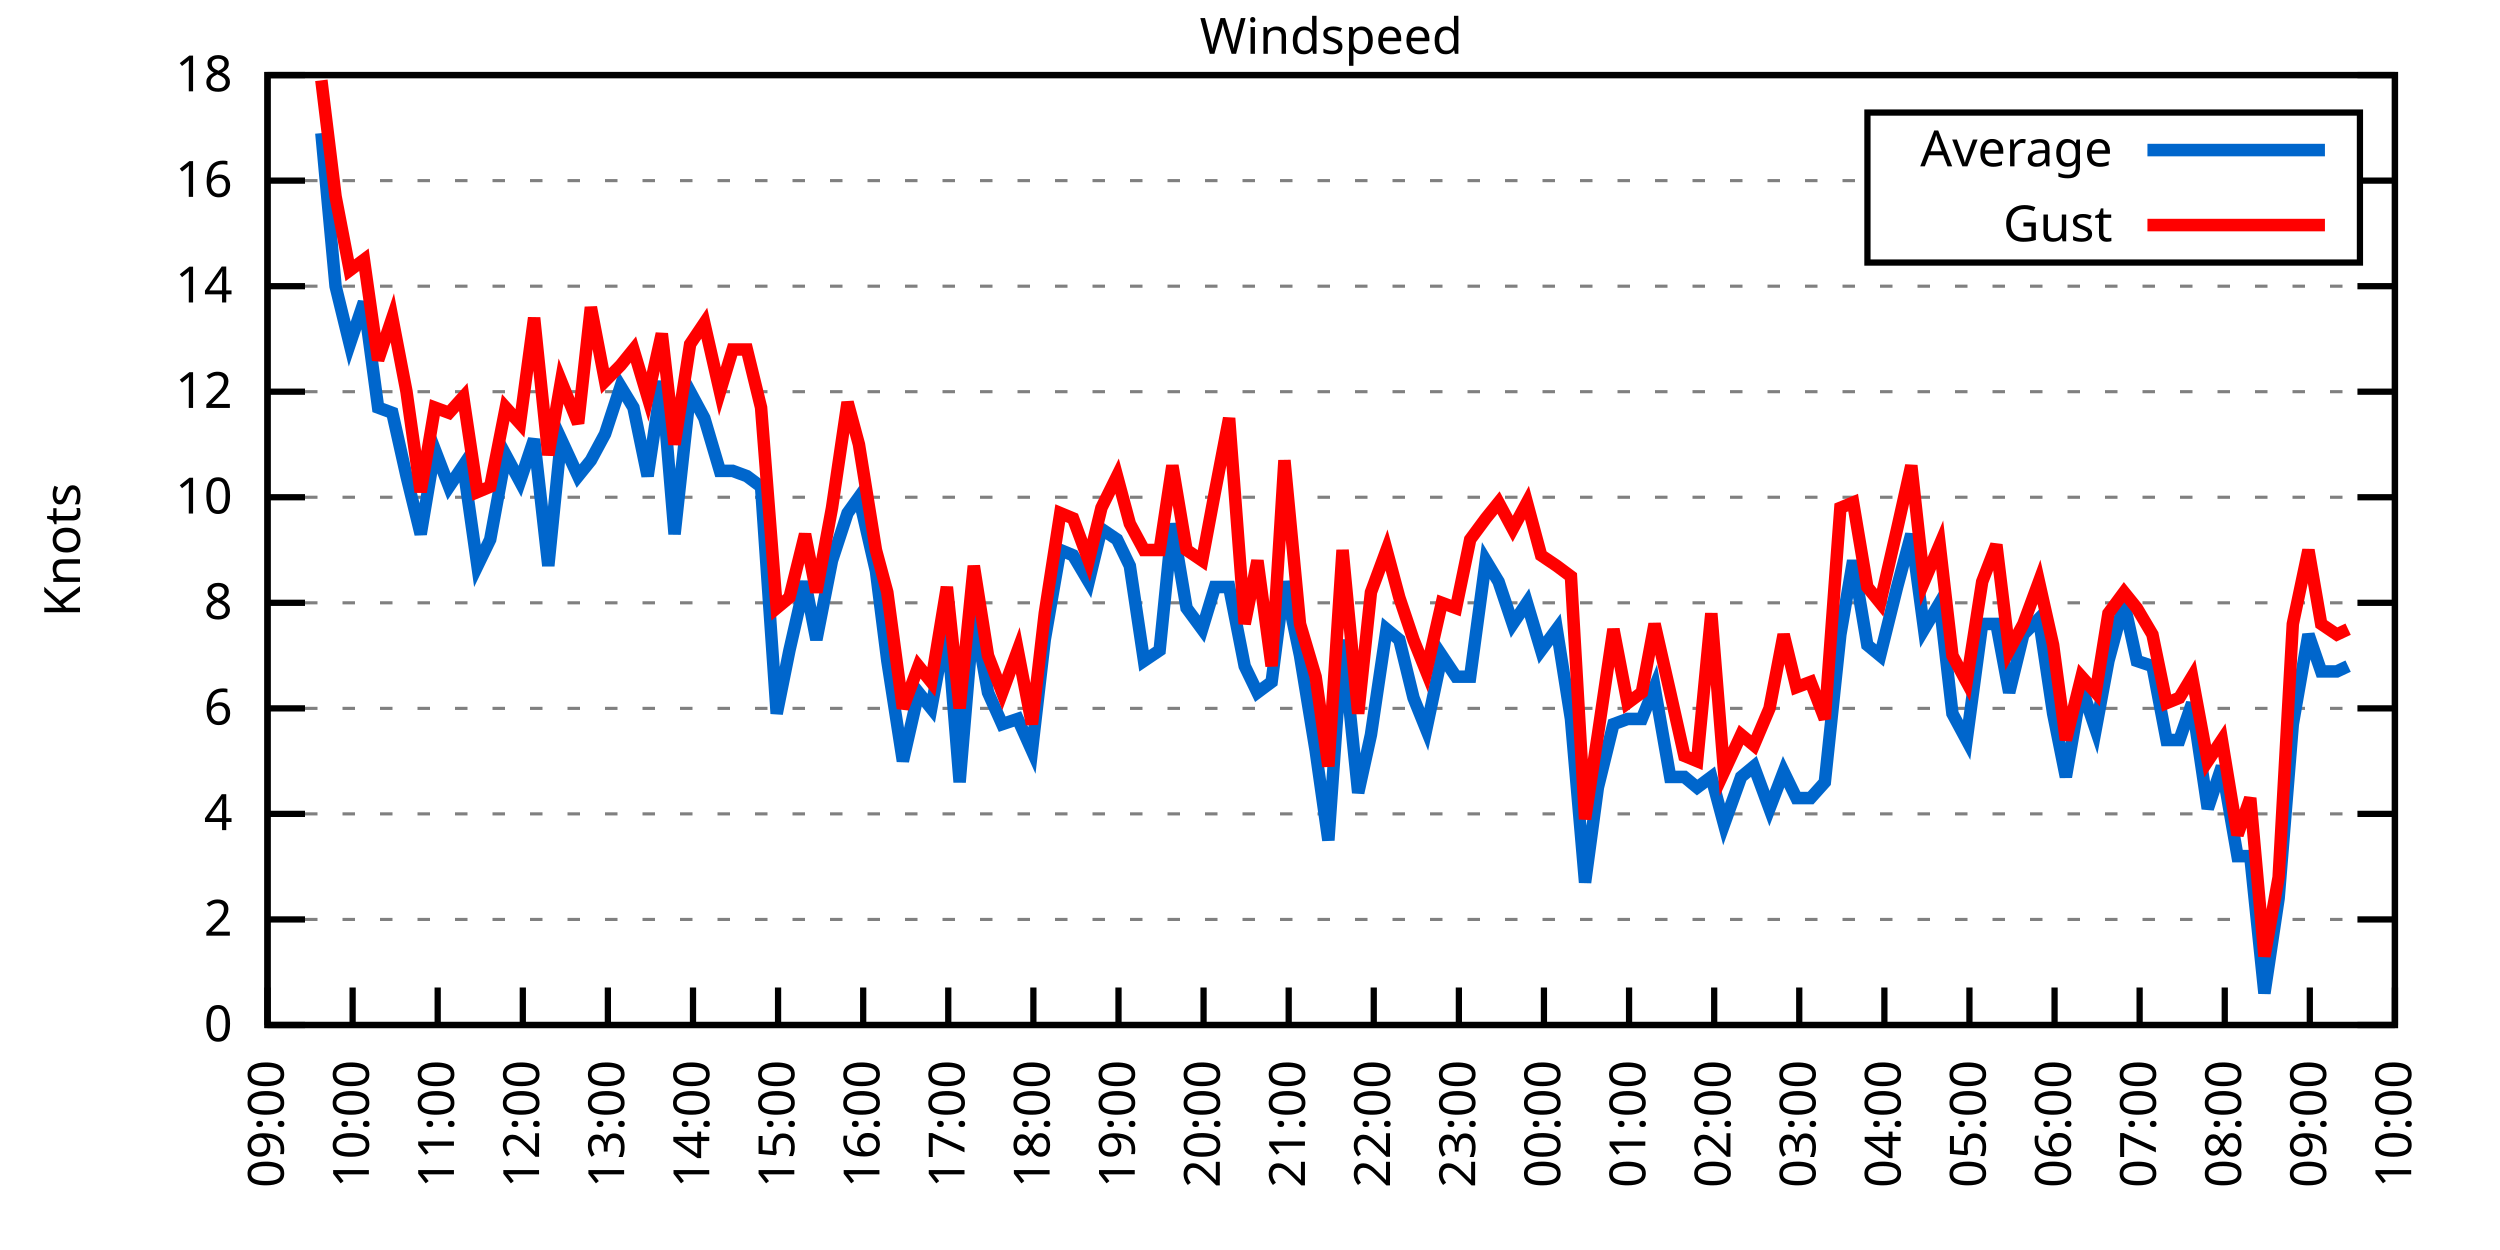
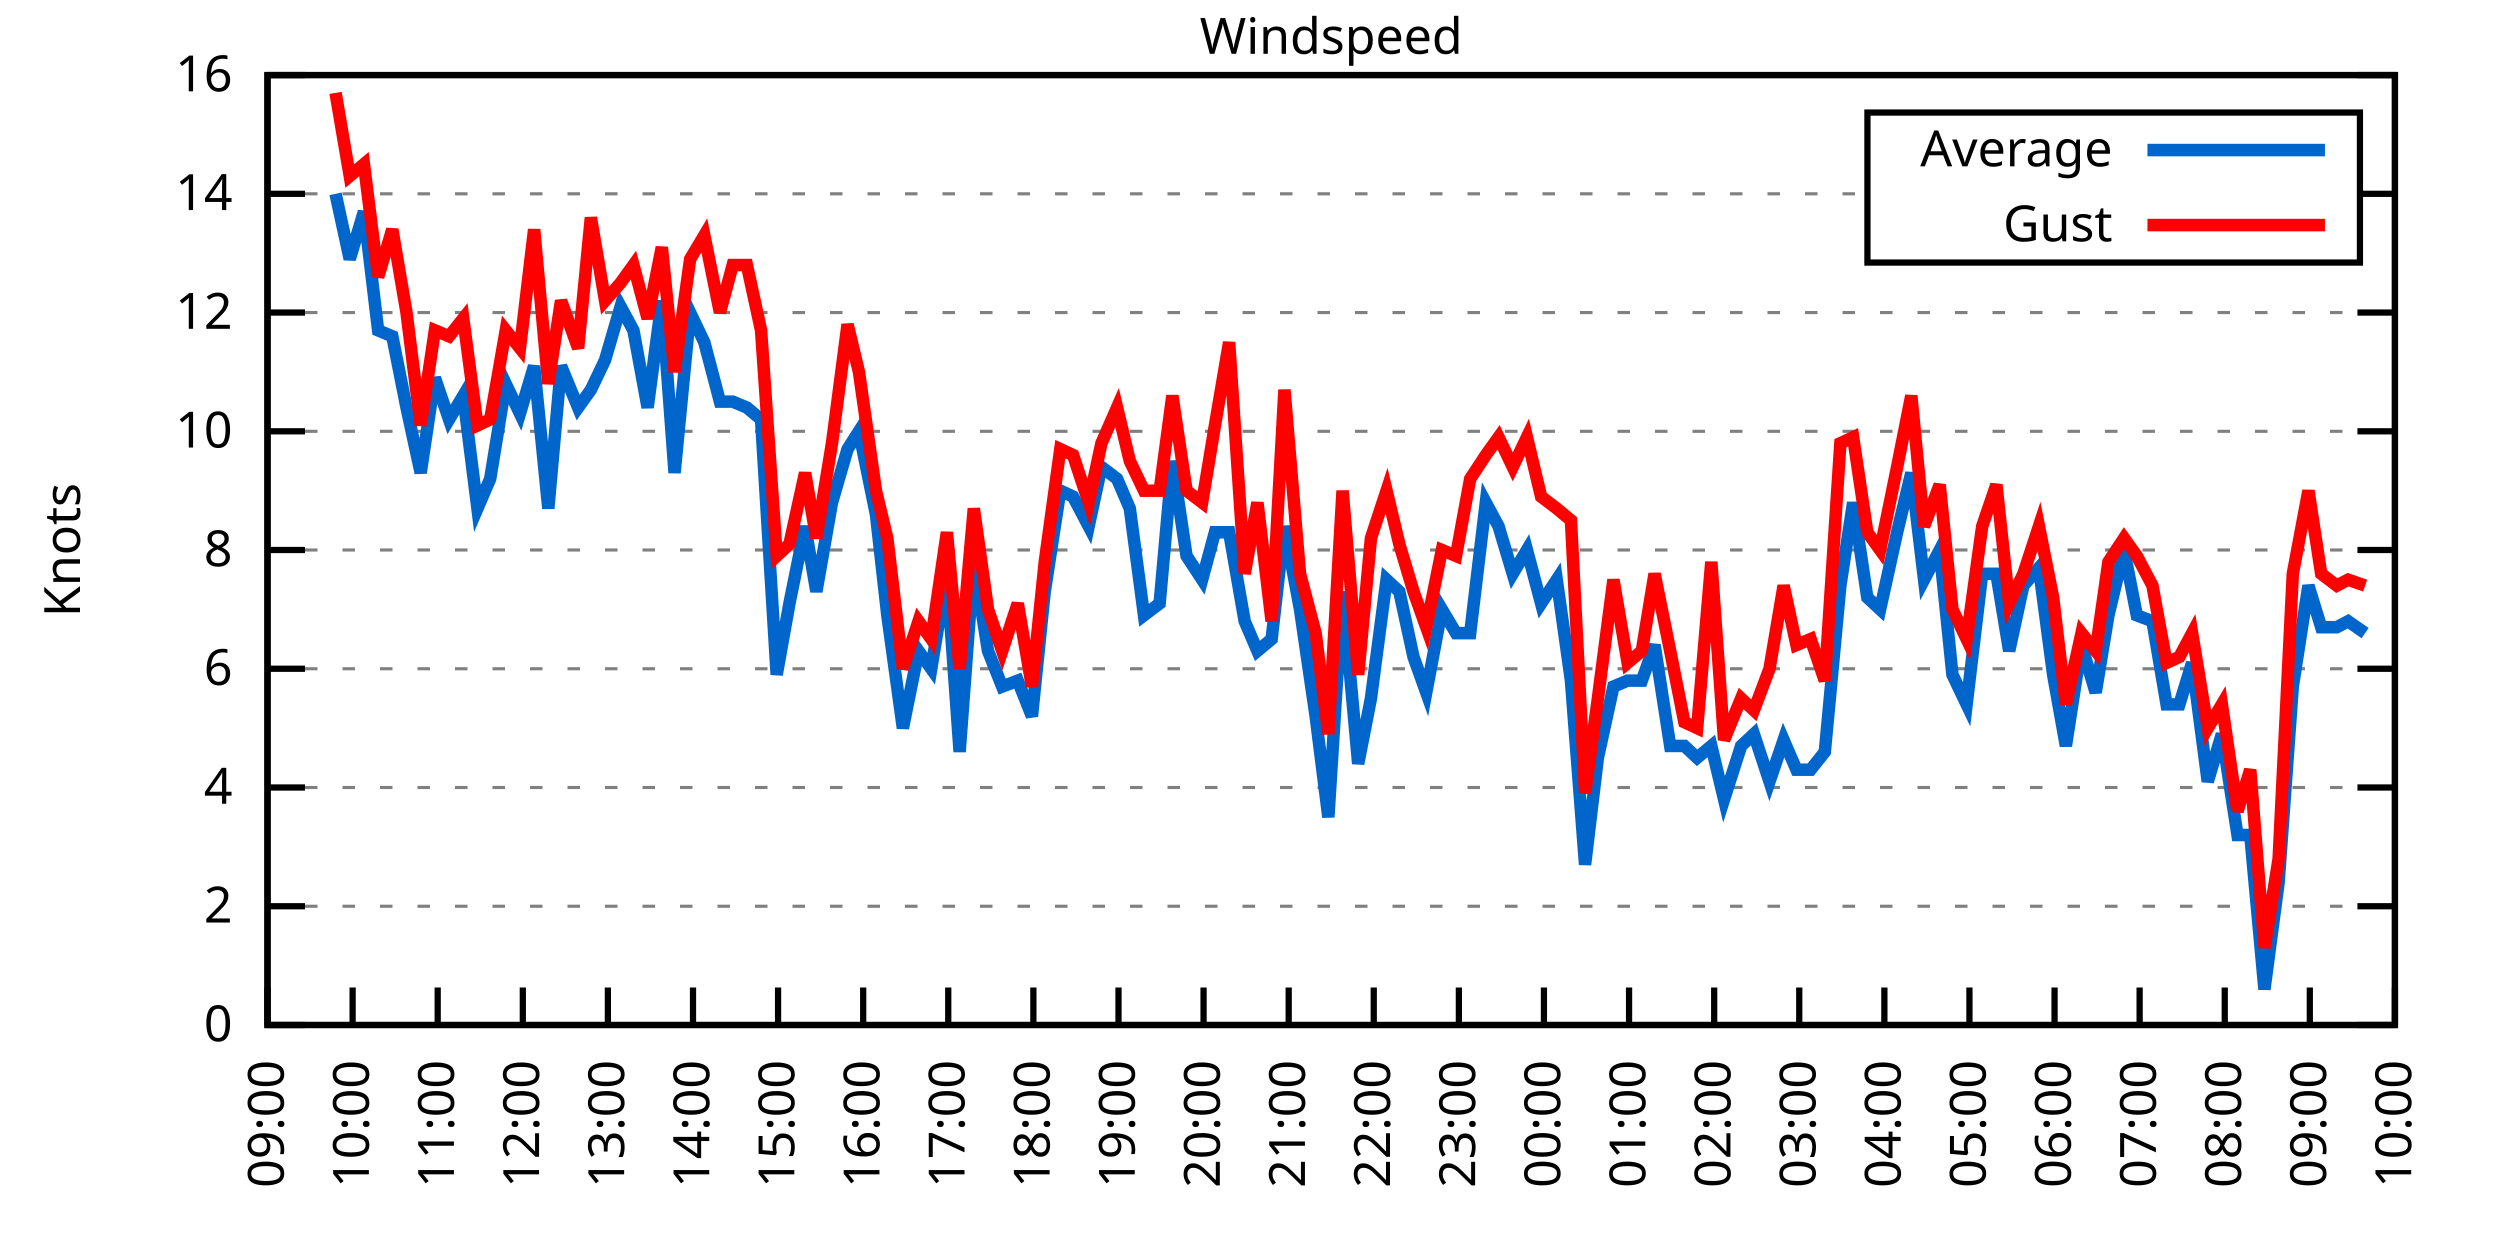
<svg xmlns="http://www.w3.org/2000/svg" xmlns:xlink="http://www.w3.org/1999/xlink" width="400" height="200" viewBox="0 0 400 200">
  <g id="gnuplot_canvas">
    <rect x="0" y="0" width="400" height="200" fill="none" />
    <defs>
      <circle id="gpDot" r="0.5" stroke-width="0.5" stroke="currentColor" />
      <path id="gpPt0" stroke-width="0.333" stroke="currentColor" d="M-1,0 h2 M0,-1 v2" />
      <path id="gpPt1" stroke-width="0.333" stroke="currentColor" d="M-1,-1 L1,1 M1,-1 L-1,1" />
      <path id="gpPt2" stroke-width="0.333" stroke="currentColor" d="M-1,0 L1,0 M0,-1 L0,1 M-1,-1 L1,1 M-1,1 L1,-1" />
      <rect id="gpPt3" stroke-width="0.333" stroke="currentColor" x="-1" y="-1" width="2" height="2" />
      <rect id="gpPt4" stroke-width="0.333" stroke="currentColor" fill="currentColor" x="-1" y="-1" width="2" height="2" />
      <circle id="gpPt5" stroke-width="0.333" stroke="currentColor" cx="0" cy="0" r="1" />
      <use xlink:href="#gpPt5" id="gpPt6" fill="currentColor" stroke="none" />
      <path id="gpPt7" stroke-width="0.333" stroke="currentColor" d="M0,-1.33 L-1.33,0.67 L1.33,0.67 z" />
      <use xlink:href="#gpPt7" id="gpPt8" fill="currentColor" stroke="none" />
      <use xlink:href="#gpPt7" id="gpPt9" stroke="currentColor" transform="rotate(180)" />
      <use xlink:href="#gpPt9" id="gpPt10" fill="currentColor" stroke="none" />
      <use xlink:href="#gpPt3" id="gpPt11" stroke="currentColor" transform="rotate(45)" />
      <use xlink:href="#gpPt11" id="gpPt12" fill="currentColor" stroke="none" />
      <path id="gpPt13" stroke-width="0.333" stroke="currentColor" d="M0,1.330 L1.265,0.411 L0.782,-1.067 L-0.782,-1.076 L-1.265,0.411 z" />
      <use xlink:href="#gpPt13" id="gpPt14" fill="currentColor" stroke="none" />
      <filter id="textbox" filterUnits="objectBoundingBox" x="0" y="0" height="1" width="1">
        <feFlood flood-color="white" flood-opacity="1" result="bgnd" />
        <feComposite in="SourceGraphic" in2="bgnd" operator="atop" />
      </filter>
      <filter id="greybox" filterUnits="objectBoundingBox" x="0" y="0" height="1" width="1">
        <feFlood flood-color="lightgrey" flood-opacity="1" result="grey" />
        <feComposite in="SourceGraphic" in2="grey" operator="atop" />
      </filter>
    </defs>
    <g fill="none" color="white" stroke="currentColor" stroke-width="1.00" stroke-linecap="butt" stroke-linejoin="miter">
</g>
    <g fill="none" color="black" stroke="currentColor" stroke-width="1.00" stroke-linecap="butt" stroke-linejoin="miter">
      <g stroke="none" shape-rendering="crispEdges">
        <polygon fill="rgb(255, 255, 255)" points="42.80,164.00 383.18,164.00 383.18,12.02 42.80,12.02 " />
      </g>
    </g>
    <g fill="none" color="black" stroke="currentColor" stroke-width="1.00" stroke-linecap="butt" stroke-linejoin="miter">
</g>
    <g fill="none" color="black" stroke="black" stroke-width="0.50" stroke-linecap="butt" stroke-linejoin="miter">
</g>
    <g fill="none" color="gray" stroke="currentColor" stroke-width="0.50" stroke-linecap="butt" stroke-linejoin="miter">
      <path stroke="gray" stroke-dasharray="2,4" class="gridline" d="M42.80,164.00 L383.19,164.00  " />
    </g>
    <g fill="none" color="gray" stroke="gray" stroke-width="1.00" stroke-linecap="butt" stroke-linejoin="miter">
</g>
    <g fill="none" color="black" stroke="currentColor" stroke-width="1.00" stroke-linecap="butt" stroke-linejoin="miter">
      <path stroke="black" d="M42.80,164.00 L48.80,164.00 M383.19,164.00 L377.19,164.00  " />
      <g transform="translate(37.20,166.60)" stroke="none" fill="black" font-family="Sans" font-size="8.00" text-anchor="end">
        <text>
          <tspan font-family="Sans"> 0</tspan>
        </text>
      </g>
    </g>
    <g fill="none" color="black" stroke="currentColor" stroke-width="1.00" stroke-linecap="butt" stroke-linejoin="miter">
</g>
    <g fill="none" color="black" stroke="black" stroke-width="0.50" stroke-linecap="butt" stroke-linejoin="miter">
</g>
    <g fill="none" color="gray" stroke="currentColor" stroke-width="0.50" stroke-linecap="butt" stroke-linejoin="miter">
-       <path stroke="gray" stroke-dasharray="2,4" class="gridline" d="M42.80,147.11 L383.19,147.11  " />
-     </g>
-     <g fill="none" color="gray" stroke="gray" stroke-width="1.00" stroke-linecap="butt" stroke-linejoin="miter">
- </g>
-     <g fill="none" color="black" stroke="currentColor" stroke-width="1.00" stroke-linecap="butt" stroke-linejoin="miter">
-       <path stroke="black" d="M42.80,147.11 L48.80,147.11 M383.19,147.11 L377.19,147.11  " />
-       <g transform="translate(37.20,149.71)" stroke="none" fill="black" font-family="Sans" font-size="8.00" text-anchor="end">
+       <path stroke="gray" stroke-dasharray="2,4" class="gridline" d="M42.80,145.00 L383.19,145.00  " />
+     </g>
+     <g fill="none" color="gray" stroke="gray" stroke-width="1.00" stroke-linecap="butt" stroke-linejoin="miter">
+ </g>
+     <g fill="none" color="black" stroke="currentColor" stroke-width="1.00" stroke-linecap="butt" stroke-linejoin="miter">
+       <path stroke="black" d="M42.80,145.00 L48.80,145.00 M383.19,145.00 L377.19,145.00  " />
+       <g transform="translate(37.20,147.60)" stroke="none" fill="black" font-family="Sans" font-size="8.00" text-anchor="end">
        <text>
          <tspan font-family="Sans"> 2</tspan>
        </text>
      </g>
    </g>
    <g fill="none" color="black" stroke="currentColor" stroke-width="1.00" stroke-linecap="butt" stroke-linejoin="miter">
</g>
    <g fill="none" color="black" stroke="black" stroke-width="0.50" stroke-linecap="butt" stroke-linejoin="miter">
</g>
    <g fill="none" color="gray" stroke="currentColor" stroke-width="0.50" stroke-linecap="butt" stroke-linejoin="miter">
-       <path stroke="gray" stroke-dasharray="2,4" class="gridline" d="M42.80,130.22 L383.19,130.22  " />
-     </g>
-     <g fill="none" color="gray" stroke="gray" stroke-width="1.00" stroke-linecap="butt" stroke-linejoin="miter">
- </g>
-     <g fill="none" color="black" stroke="currentColor" stroke-width="1.00" stroke-linecap="butt" stroke-linejoin="miter">
-       <path stroke="black" d="M42.80,130.22 L48.80,130.22 M383.19,130.22 L377.19,130.22  " />
-       <g transform="translate(37.20,132.82)" stroke="none" fill="black" font-family="Sans" font-size="8.00" text-anchor="end">
+       <path stroke="gray" stroke-dasharray="2,4" class="gridline" d="M42.80,126.00 L383.19,126.00  " />
+     </g>
+     <g fill="none" color="gray" stroke="gray" stroke-width="1.00" stroke-linecap="butt" stroke-linejoin="miter">
+ </g>
+     <g fill="none" color="black" stroke="currentColor" stroke-width="1.00" stroke-linecap="butt" stroke-linejoin="miter">
+       <path stroke="black" d="M42.80,126.00 L48.80,126.00 M383.19,126.00 L377.19,126.00  " />
+       <g transform="translate(37.20,128.60)" stroke="none" fill="black" font-family="Sans" font-size="8.00" text-anchor="end">
        <text>
          <tspan font-family="Sans"> 4</tspan>
        </text>
      </g>
    </g>
    <g fill="none" color="black" stroke="currentColor" stroke-width="1.00" stroke-linecap="butt" stroke-linejoin="miter">
</g>
    <g fill="none" color="black" stroke="black" stroke-width="0.50" stroke-linecap="butt" stroke-linejoin="miter">
</g>
    <g fill="none" color="gray" stroke="currentColor" stroke-width="0.50" stroke-linecap="butt" stroke-linejoin="miter">
-       <path stroke="gray" stroke-dasharray="2,4" class="gridline" d="M42.80,113.34 L383.19,113.34  " />
-     </g>
-     <g fill="none" color="gray" stroke="gray" stroke-width="1.00" stroke-linecap="butt" stroke-linejoin="miter">
- </g>
-     <g fill="none" color="black" stroke="currentColor" stroke-width="1.00" stroke-linecap="butt" stroke-linejoin="miter">
-       <path stroke="black" d="M42.80,113.34 L48.80,113.34 M383.19,113.34 L377.19,113.34  " />
-       <g transform="translate(37.20,115.94)" stroke="none" fill="black" font-family="Sans" font-size="8.00" text-anchor="end">
+       <path stroke="gray" stroke-dasharray="2,4" class="gridline" d="M42.80,107.00 L383.19,107.00  " />
+     </g>
+     <g fill="none" color="gray" stroke="gray" stroke-width="1.00" stroke-linecap="butt" stroke-linejoin="miter">
+ </g>
+     <g fill="none" color="black" stroke="currentColor" stroke-width="1.00" stroke-linecap="butt" stroke-linejoin="miter">
+       <path stroke="black" d="M42.80,107.00 L48.80,107.00 M383.19,107.00 L377.19,107.00  " />
+       <g transform="translate(37.20,109.60)" stroke="none" fill="black" font-family="Sans" font-size="8.00" text-anchor="end">
        <text>
          <tspan font-family="Sans"> 6</tspan>
        </text>
      </g>
    </g>
    <g fill="none" color="black" stroke="currentColor" stroke-width="1.00" stroke-linecap="butt" stroke-linejoin="miter">
</g>
    <g fill="none" color="black" stroke="black" stroke-width="0.50" stroke-linecap="butt" stroke-linejoin="miter">
</g>
    <g fill="none" color="gray" stroke="currentColor" stroke-width="0.50" stroke-linecap="butt" stroke-linejoin="miter">
-       <path stroke="gray" stroke-dasharray="2,4" class="gridline" d="M42.80,96.45 L383.19,96.45  " />
-     </g>
-     <g fill="none" color="gray" stroke="gray" stroke-width="1.00" stroke-linecap="butt" stroke-linejoin="miter">
- </g>
-     <g fill="none" color="black" stroke="currentColor" stroke-width="1.00" stroke-linecap="butt" stroke-linejoin="miter">
-       <path stroke="black" d="M42.80,96.45 L48.80,96.45 M383.19,96.45 L377.19,96.45  " />
-       <g transform="translate(37.20,99.05)" stroke="none" fill="black" font-family="Sans" font-size="8.00" text-anchor="end">
+       <path stroke="gray" stroke-dasharray="2,4" class="gridline" d="M42.80,88.00 L383.19,88.00  " />
+     </g>
+     <g fill="none" color="gray" stroke="gray" stroke-width="1.00" stroke-linecap="butt" stroke-linejoin="miter">
+ </g>
+     <g fill="none" color="black" stroke="currentColor" stroke-width="1.00" stroke-linecap="butt" stroke-linejoin="miter">
+       <path stroke="black" d="M42.80,88.00 L48.80,88.00 M383.19,88.00 L377.19,88.00  " />
+       <g transform="translate(37.20,90.60)" stroke="none" fill="black" font-family="Sans" font-size="8.00" text-anchor="end">
        <text>
          <tspan font-family="Sans"> 8</tspan>
        </text>
      </g>
    </g>
    <g fill="none" color="black" stroke="currentColor" stroke-width="1.00" stroke-linecap="butt" stroke-linejoin="miter">
</g>
    <g fill="none" color="black" stroke="black" stroke-width="0.50" stroke-linecap="butt" stroke-linejoin="miter">
</g>
    <g fill="none" color="gray" stroke="currentColor" stroke-width="0.50" stroke-linecap="butt" stroke-linejoin="miter">
-       <path stroke="gray" stroke-dasharray="2,4" class="gridline" d="M42.80,79.56 L383.19,79.56  " />
-     </g>
-     <g fill="none" color="gray" stroke="gray" stroke-width="1.00" stroke-linecap="butt" stroke-linejoin="miter">
- </g>
-     <g fill="none" color="black" stroke="currentColor" stroke-width="1.00" stroke-linecap="butt" stroke-linejoin="miter">
-       <path stroke="black" d="M42.80,79.56 L48.80,79.56 M383.19,79.56 L377.19,79.56  " />
-       <g transform="translate(37.20,82.16)" stroke="none" fill="black" font-family="Sans" font-size="8.00" text-anchor="end">
+       <path stroke="gray" stroke-dasharray="2,4" class="gridline" d="M42.80,69.01 L383.19,69.01  " />
+     </g>
+     <g fill="none" color="gray" stroke="gray" stroke-width="1.00" stroke-linecap="butt" stroke-linejoin="miter">
+ </g>
+     <g fill="none" color="black" stroke="currentColor" stroke-width="1.00" stroke-linecap="butt" stroke-linejoin="miter">
+       <path stroke="black" d="M42.80,69.01 L48.80,69.01 M383.19,69.01 L377.19,69.01  " />
+       <g transform="translate(37.20,71.61)" stroke="none" fill="black" font-family="Sans" font-size="8.00" text-anchor="end">
        <text>
          <tspan font-family="Sans"> 10</tspan>
        </text>
      </g>
    </g>
    <g fill="none" color="black" stroke="currentColor" stroke-width="1.00" stroke-linecap="butt" stroke-linejoin="miter">
</g>
    <g fill="none" color="black" stroke="black" stroke-width="0.50" stroke-linecap="butt" stroke-linejoin="miter">
</g>
    <g fill="none" color="gray" stroke="currentColor" stroke-width="0.50" stroke-linecap="butt" stroke-linejoin="miter">
-       <path stroke="gray" stroke-dasharray="2,4" class="gridline" d="M42.80,62.67 L383.19,62.67  " />
-     </g>
-     <g fill="none" color="gray" stroke="gray" stroke-width="1.00" stroke-linecap="butt" stroke-linejoin="miter">
- </g>
-     <g fill="none" color="black" stroke="currentColor" stroke-width="1.00" stroke-linecap="butt" stroke-linejoin="miter">
-       <path stroke="black" d="M42.80,62.67 L48.80,62.67 M383.19,62.67 L377.19,62.67  " />
-       <g transform="translate(37.20,65.27)" stroke="none" fill="black" font-family="Sans" font-size="8.00" text-anchor="end">
+       <path stroke="gray" stroke-dasharray="2,4" class="gridline" d="M42.80,50.01 L383.19,50.01  " />
+     </g>
+     <g fill="none" color="gray" stroke="gray" stroke-width="1.00" stroke-linecap="butt" stroke-linejoin="miter">
+ </g>
+     <g fill="none" color="black" stroke="currentColor" stroke-width="1.00" stroke-linecap="butt" stroke-linejoin="miter">
+       <path stroke="black" d="M42.80,50.01 L48.80,50.01 M383.19,50.01 L377.19,50.01  " />
+       <g transform="translate(37.20,52.61)" stroke="none" fill="black" font-family="Sans" font-size="8.00" text-anchor="end">
        <text>
          <tspan font-family="Sans"> 12</tspan>
        </text>
      </g>
    </g>
    <g fill="none" color="black" stroke="currentColor" stroke-width="1.00" stroke-linecap="butt" stroke-linejoin="miter">
</g>
    <g fill="none" color="black" stroke="black" stroke-width="0.50" stroke-linecap="butt" stroke-linejoin="miter">
</g>
    <g fill="none" color="gray" stroke="currentColor" stroke-width="0.50" stroke-linecap="butt" stroke-linejoin="miter">
-       <path stroke="gray" stroke-dasharray="2,4" class="gridline" d="M42.80,45.79 L383.19,45.79  " />
-     </g>
-     <g fill="none" color="gray" stroke="gray" stroke-width="1.00" stroke-linecap="butt" stroke-linejoin="miter">
- </g>
-     <g fill="none" color="black" stroke="currentColor" stroke-width="1.00" stroke-linecap="butt" stroke-linejoin="miter">
-       <path stroke="black" d="M42.80,45.79 L48.80,45.79 M383.19,45.79 L377.19,45.79  " />
-       <g transform="translate(37.20,48.39)" stroke="none" fill="black" font-family="Sans" font-size="8.00" text-anchor="end">
+       <path stroke="gray" stroke-dasharray="2,4" class="gridline" d="M42.80,31.01 L298.79,31.01 M377.59,31.01 L383.19,31.01  " />
+     </g>
+     <g fill="none" color="gray" stroke="gray" stroke-width="1.00" stroke-linecap="butt" stroke-linejoin="miter">
+ </g>
+     <g fill="none" color="black" stroke="currentColor" stroke-width="1.00" stroke-linecap="butt" stroke-linejoin="miter">
+       <path stroke="black" d="M42.80,31.01 L48.80,31.01 M383.19,31.01 L377.19,31.01  " />
+       <g transform="translate(37.20,33.61)" stroke="none" fill="black" font-family="Sans" font-size="8.00" text-anchor="end">
        <text>
          <tspan font-family="Sans"> 14</tspan>
-         </text>
-       </g>
-     </g>
-     <g fill="none" color="black" stroke="currentColor" stroke-width="1.00" stroke-linecap="butt" stroke-linejoin="miter">
- </g>
-     <g fill="none" color="black" stroke="black" stroke-width="0.50" stroke-linecap="butt" stroke-linejoin="miter">
- </g>
-     <g fill="none" color="gray" stroke="currentColor" stroke-width="0.50" stroke-linecap="butt" stroke-linejoin="miter">
-       <path stroke="gray" stroke-dasharray="2,4" class="gridline" d="M42.80,28.90 L298.79,28.90 M377.59,28.90 L383.19,28.90  " />
-     </g>
-     <g fill="none" color="gray" stroke="gray" stroke-width="1.00" stroke-linecap="butt" stroke-linejoin="miter">
- </g>
-     <g fill="none" color="black" stroke="currentColor" stroke-width="1.00" stroke-linecap="butt" stroke-linejoin="miter">
-       <path stroke="black" d="M42.80,28.90 L48.80,28.90 M383.19,28.90 L377.19,28.90  " />
-       <g transform="translate(37.20,31.50)" stroke="none" fill="black" font-family="Sans" font-size="8.00" text-anchor="end">
-         <text>
-           <tspan font-family="Sans"> 16</tspan>
        </text>
      </g>
    </g>
    <g fill="none" color="black" stroke="currentColor" stroke-width="1.00" stroke-linecap="butt" stroke-linejoin="miter">
</g>
    <g fill="none" color="black" stroke="black" stroke-width="0.50" stroke-linecap="butt" stroke-linejoin="miter">
</g>
    <g fill="none" color="gray" stroke="currentColor" stroke-width="0.50" stroke-linecap="butt" stroke-linejoin="miter">
      <path stroke="gray" stroke-dasharray="2,4" class="gridline" d="M42.80,12.01 L383.19,12.01  " />
    </g>
    <g fill="none" color="gray" stroke="gray" stroke-width="1.00" stroke-linecap="butt" stroke-linejoin="miter">
</g>
    <g fill="none" color="black" stroke="currentColor" stroke-width="1.00" stroke-linecap="butt" stroke-linejoin="miter">
      <path stroke="black" d="M42.80,12.01 L48.80,12.01 M383.19,12.01 L377.19,12.01  " />
      <g transform="translate(37.20,14.61)" stroke="none" fill="black" font-family="Sans" font-size="8.00" text-anchor="end">
        <text>
-           <tspan font-family="Sans"> 18</tspan>
+           <tspan font-family="Sans"> 16</tspan>
        </text>
      </g>
    </g>
    <g fill="none" color="black" stroke="currentColor" stroke-width="1.00" stroke-linecap="butt" stroke-linejoin="miter">
      <path stroke="black" d="M42.80,164.00 L42.80,158.00  " />
      <g transform="translate(45.40,169.60) rotate(270.00)" stroke="none" fill="black" font-family="Sans" font-size="8.00" text-anchor="end">
        <text>
          <tspan font-family="Sans">09:00</tspan>
        </text>
      </g>
    </g>
    <g fill="none" color="black" stroke="currentColor" stroke-width="1.00" stroke-linecap="butt" stroke-linejoin="miter">
      <path stroke="black" d="M56.42,164.00 L56.42,158.00  " />
      <g transform="translate(59.02,169.60) rotate(270.00)" stroke="none" fill="black" font-family="Sans" font-size="8.00" text-anchor="end">
        <text>
          <tspan font-family="Sans">10:00</tspan>
        </text>
      </g>
    </g>
    <g fill="none" color="black" stroke="currentColor" stroke-width="1.00" stroke-linecap="butt" stroke-linejoin="miter">
      <path stroke="black" d="M70.03,164.00 L70.03,158.00  " />
      <g transform="translate(72.63,169.60) rotate(270.00)" stroke="none" fill="black" font-family="Sans" font-size="8.00" text-anchor="end">
        <text>
          <tspan font-family="Sans">11:00</tspan>
        </text>
      </g>
    </g>
    <g fill="none" color="black" stroke="currentColor" stroke-width="1.00" stroke-linecap="butt" stroke-linejoin="miter">
      <path stroke="black" d="M83.65,164.00 L83.65,158.00  " />
      <g transform="translate(86.25,169.60) rotate(270.00)" stroke="none" fill="black" font-family="Sans" font-size="8.00" text-anchor="end">
        <text>
          <tspan font-family="Sans">12:00</tspan>
        </text>
      </g>
    </g>
    <g fill="none" color="black" stroke="currentColor" stroke-width="1.00" stroke-linecap="butt" stroke-linejoin="miter">
      <path stroke="black" d="M97.26,164.00 L97.26,158.00  " />
      <g transform="translate(99.86,169.60) rotate(270.00)" stroke="none" fill="black" font-family="Sans" font-size="8.00" text-anchor="end">
        <text>
          <tspan font-family="Sans">13:00</tspan>
        </text>
      </g>
    </g>
    <g fill="none" color="black" stroke="currentColor" stroke-width="1.00" stroke-linecap="butt" stroke-linejoin="miter">
      <path stroke="black" d="M110.88,164.00 L110.88,158.00  " />
      <g transform="translate(113.48,169.60) rotate(270.00)" stroke="none" fill="black" font-family="Sans" font-size="8.00" text-anchor="end">
        <text>
          <tspan font-family="Sans">14:00</tspan>
        </text>
      </g>
    </g>
    <g fill="none" color="black" stroke="currentColor" stroke-width="1.00" stroke-linecap="butt" stroke-linejoin="miter">
      <path stroke="black" d="M124.49,164.00 L124.49,158.00  " />
      <g transform="translate(127.09,169.60) rotate(270.00)" stroke="none" fill="black" font-family="Sans" font-size="8.00" text-anchor="end">
        <text>
          <tspan font-family="Sans">15:00</tspan>
        </text>
      </g>
    </g>
    <g fill="none" color="black" stroke="currentColor" stroke-width="1.00" stroke-linecap="butt" stroke-linejoin="miter">
      <path stroke="black" d="M138.11,164.00 L138.11,158.00  " />
      <g transform="translate(140.71,169.60) rotate(270.00)" stroke="none" fill="black" font-family="Sans" font-size="8.00" text-anchor="end">
        <text>
          <tspan font-family="Sans">16:00</tspan>
        </text>
      </g>
    </g>
    <g fill="none" color="black" stroke="currentColor" stroke-width="1.00" stroke-linecap="butt" stroke-linejoin="miter">
      <path stroke="black" d="M151.72,164.00 L151.72,158.00  " />
      <g transform="translate(154.32,169.60) rotate(270.00)" stroke="none" fill="black" font-family="Sans" font-size="8.00" text-anchor="end">
        <text>
          <tspan font-family="Sans">17:00</tspan>
        </text>
      </g>
    </g>
    <g fill="none" color="black" stroke="currentColor" stroke-width="1.00" stroke-linecap="butt" stroke-linejoin="miter">
      <path stroke="black" d="M165.34,164.00 L165.34,158.00  " />
      <g transform="translate(167.94,169.60) rotate(270.00)" stroke="none" fill="black" font-family="Sans" font-size="8.00" text-anchor="end">
        <text>
          <tspan font-family="Sans">18:00</tspan>
        </text>
      </g>
    </g>
    <g fill="none" color="black" stroke="currentColor" stroke-width="1.00" stroke-linecap="butt" stroke-linejoin="miter">
      <path stroke="black" d="M178.96,164.00 L178.96,158.00  " />
      <g transform="translate(181.56,169.60) rotate(270.00)" stroke="none" fill="black" font-family="Sans" font-size="8.00" text-anchor="end">
        <text>
          <tspan font-family="Sans">19:00</tspan>
        </text>
      </g>
    </g>
    <g fill="none" color="black" stroke="currentColor" stroke-width="1.00" stroke-linecap="butt" stroke-linejoin="miter">
      <path stroke="black" d="M192.57,164.00 L192.57,158.00  " />
      <g transform="translate(195.17,169.60) rotate(270.00)" stroke="none" fill="black" font-family="Sans" font-size="8.00" text-anchor="end">
        <text>
          <tspan font-family="Sans">20:00</tspan>
        </text>
      </g>
    </g>
    <g fill="none" color="black" stroke="currentColor" stroke-width="1.00" stroke-linecap="butt" stroke-linejoin="miter">
      <path stroke="black" d="M206.19,164.00 L206.19,158.00  " />
      <g transform="translate(208.79,169.60) rotate(270.00)" stroke="none" fill="black" font-family="Sans" font-size="8.00" text-anchor="end">
        <text>
          <tspan font-family="Sans">21:00</tspan>
        </text>
      </g>
    </g>
    <g fill="none" color="black" stroke="currentColor" stroke-width="1.00" stroke-linecap="butt" stroke-linejoin="miter">
      <path stroke="black" d="M219.80,164.00 L219.80,158.00  " />
      <g transform="translate(222.40,169.60) rotate(270.00)" stroke="none" fill="black" font-family="Sans" font-size="8.00" text-anchor="end">
        <text>
          <tspan font-family="Sans">22:00</tspan>
        </text>
      </g>
    </g>
    <g fill="none" color="black" stroke="currentColor" stroke-width="1.00" stroke-linecap="butt" stroke-linejoin="miter">
      <path stroke="black" d="M233.42,164.00 L233.42,158.00  " />
      <g transform="translate(236.02,169.60) rotate(270.00)" stroke="none" fill="black" font-family="Sans" font-size="8.00" text-anchor="end">
        <text>
          <tspan font-family="Sans">23:00</tspan>
        </text>
      </g>
    </g>
    <g fill="none" color="black" stroke="currentColor" stroke-width="1.00" stroke-linecap="butt" stroke-linejoin="miter">
      <path stroke="black" d="M247.03,164.00 L247.03,158.00  " />
      <g transform="translate(249.63,169.60) rotate(270.00)" stroke="none" fill="black" font-family="Sans" font-size="8.00" text-anchor="end">
        <text>
          <tspan font-family="Sans">00:00</tspan>
        </text>
      </g>
    </g>
    <g fill="none" color="black" stroke="currentColor" stroke-width="1.00" stroke-linecap="butt" stroke-linejoin="miter">
      <path stroke="black" d="M260.65,164.00 L260.65,158.00  " />
      <g transform="translate(263.25,169.60) rotate(270.00)" stroke="none" fill="black" font-family="Sans" font-size="8.00" text-anchor="end">
        <text>
          <tspan font-family="Sans">01:00</tspan>
        </text>
      </g>
    </g>
    <g fill="none" color="black" stroke="currentColor" stroke-width="1.00" stroke-linecap="butt" stroke-linejoin="miter">
      <path stroke="black" d="M274.27,164.00 L274.27,158.00  " />
      <g transform="translate(276.87,169.60) rotate(270.00)" stroke="none" fill="black" font-family="Sans" font-size="8.00" text-anchor="end">
        <text>
          <tspan font-family="Sans">02:00</tspan>
        </text>
      </g>
    </g>
    <g fill="none" color="black" stroke="currentColor" stroke-width="1.00" stroke-linecap="butt" stroke-linejoin="miter">
      <path stroke="black" d="M287.88,164.00 L287.88,158.00  " />
      <g transform="translate(290.48,169.60) rotate(270.00)" stroke="none" fill="black" font-family="Sans" font-size="8.00" text-anchor="end">
        <text>
          <tspan font-family="Sans">03:00</tspan>
        </text>
      </g>
    </g>
    <g fill="none" color="black" stroke="currentColor" stroke-width="1.00" stroke-linecap="butt" stroke-linejoin="miter">
      <path stroke="black" d="M301.50,164.00 L301.50,158.00  " />
      <g transform="translate(304.10,169.60) rotate(270.00)" stroke="none" fill="black" font-family="Sans" font-size="8.00" text-anchor="end">
        <text>
          <tspan font-family="Sans">04:00</tspan>
        </text>
      </g>
    </g>
    <g fill="none" color="black" stroke="currentColor" stroke-width="1.00" stroke-linecap="butt" stroke-linejoin="miter">
      <path stroke="black" d="M315.11,164.00 L315.11,158.00  " />
      <g transform="translate(317.71,169.60) rotate(270.00)" stroke="none" fill="black" font-family="Sans" font-size="8.00" text-anchor="end">
        <text>
          <tspan font-family="Sans">05:00</tspan>
        </text>
      </g>
    </g>
    <g fill="none" color="black" stroke="currentColor" stroke-width="1.00" stroke-linecap="butt" stroke-linejoin="miter">
      <path stroke="black" d="M328.73,164.00 L328.73,158.00  " />
      <g transform="translate(331.33,169.60) rotate(270.00)" stroke="none" fill="black" font-family="Sans" font-size="8.00" text-anchor="end">
        <text>
          <tspan font-family="Sans">06:00</tspan>
        </text>
      </g>
    </g>
    <g fill="none" color="black" stroke="currentColor" stroke-width="1.00" stroke-linecap="butt" stroke-linejoin="miter">
      <path stroke="black" d="M342.34,164.00 L342.34,158.00  " />
      <g transform="translate(344.94,169.60) rotate(270.00)" stroke="none" fill="black" font-family="Sans" font-size="8.00" text-anchor="end">
        <text>
          <tspan font-family="Sans">07:00</tspan>
        </text>
      </g>
    </g>
    <g fill="none" color="black" stroke="currentColor" stroke-width="1.00" stroke-linecap="butt" stroke-linejoin="miter">
      <path stroke="black" d="M355.96,164.00 L355.96,158.00  " />
      <g transform="translate(358.56,169.60) rotate(270.00)" stroke="none" fill="black" font-family="Sans" font-size="8.00" text-anchor="end">
        <text>
          <tspan font-family="Sans">08:00</tspan>
        </text>
      </g>
    </g>
    <g fill="none" color="black" stroke="currentColor" stroke-width="1.00" stroke-linecap="butt" stroke-linejoin="miter">
      <path stroke="black" d="M369.57,164.00 L369.57,158.00  " />
      <g transform="translate(372.17,169.60) rotate(270.00)" stroke="none" fill="black" font-family="Sans" font-size="8.00" text-anchor="end">
        <text>
          <tspan font-family="Sans">09:00</tspan>
        </text>
      </g>
    </g>
    <g fill="none" color="black" stroke="currentColor" stroke-width="1.00" stroke-linecap="butt" stroke-linejoin="miter">
      <path stroke="black" d="M383.19,164.00 L383.19,158.00  " />
      <g transform="translate(385.79,169.60) rotate(270.00)" stroke="none" fill="black" font-family="Sans" font-size="8.00" text-anchor="end">
        <text>
          <tspan font-family="Sans">10:00</tspan>
        </text>
      </g>
    </g>
    <g fill="none" color="black" stroke="currentColor" stroke-width="1.00" stroke-linecap="butt" stroke-linejoin="miter">
</g>
    <g fill="none" color="black" stroke="currentColor" stroke-width="1.00" stroke-linecap="butt" stroke-linejoin="miter">
      <path stroke="black" d="M42.80,12.01 L42.80,164.00 L383.19,164.00 L383.19,12.01 L42.80,12.01 Z  " />
    </g>
    <g fill="none" color="black" stroke="currentColor" stroke-width="1.00" stroke-linecap="butt" stroke-linejoin="miter">
</g>
    <g fill="none" color="black" stroke="currentColor" stroke-width="1.00" stroke-linecap="butt" stroke-linejoin="miter">
      <path stroke="black" d="M298.79,42.01 L298.79,18.01 L377.59,18.01 L377.59,42.01 L298.79,42.01 Z  " />
    </g>
    <g id="Windspeed_plot_1">
      <g fill="none" color="white" stroke="black" stroke-width="2.00" stroke-linecap="butt" stroke-linejoin="miter">
</g>
      <g fill="none" color="black" stroke="currentColor" stroke-width="2.00" stroke-linecap="butt" stroke-linejoin="miter">
        <g transform="translate(337.99,26.61)" stroke="none" fill="black" font-family="Sans" font-size="8.00" text-anchor="end">
          <text>
            <tspan font-family="Sans">Average</tspan>
          </text>
        </g>
      </g>
      <g fill="none" color="black" stroke="currentColor" stroke-width="2.00" stroke-linecap="butt" stroke-linejoin="miter">
-         <path stroke="rgb(  0, 102, 204)" d="M343.59,24.01 L371.99,24.01 M51.42,21.30 L53.69,45.79 L55.96,55.07 L58.23,48.32 L60.50,65.21 L62.77,66.05   L65.04,76.18 L67.31,85.47 L69.58,71.96 L71.85,77.87 L74.12,74.49 L76.39,90.54 L78.43,86.32 L80.92,72.81   L83.19,77.03 L85.46,70.27 L87.73,90.54 L89.77,70.27 L92.50,76.18 L94.54,73.65 L96.81,69.43 L99.30,61.83   L101.35,65.21 L103.62,76.18 L105.89,60.98 L107.93,85.47 L110.42,62.67 L112.69,66.90 L115.19,75.34 L117.23,75.34   L119.50,76.18 L121.77,77.87 L124.27,114.18 L126.31,104.05 L128.81,93.07 L130.62,102.36 L133.12,89.69 L135.61,82.09   L137.43,79.56 L140.15,91.38 L141.97,105.74 L144.46,121.78 L146.96,110.80 L149.00,113.34 L151.50,99.83 L153.54,125.16   L155.81,98.14 L158.08,110.80 L160.35,115.87 L162.84,115.03 L165.11,120.09 L167.16,102.36 L169.65,88.00 L171.69,88.85   L174.19,93.07 L176.23,84.63 L178.73,86.32 L180.77,90.54 L183.04,105.74 L185.54,104.05 L187.58,83.78 L189.85,97.29   L192.34,100.67 L194.39,93.92 L196.66,93.92 L199.15,106.58 L201.19,110.80 L203.46,109.11 L205.51,93.07 L208.00,104.89   L210.50,120.09 L212.54,134.45 L214.81,102.36 L217.31,126.85 L219.35,117.56 L221.85,100.67 L223.89,102.36 L226.16,111.65   L228.20,116.71 L230.70,104.89 L232.96,108.27 L235.23,108.27 L237.73,89.69 L239.77,93.07 L242.04,99.83 L244.31,96.45   L246.58,104.05 L249.08,100.67 L251.35,115.03 L253.61,141.20 L255.66,126.00 L258.15,115.87 L260.42,115.03 L262.69,115.03   L264.73,109.96 L267.23,124.31 L269.50,124.31 L271.54,126.00 L273.81,124.31 L275.85,131.91 L278.58,124.31 L280.62,122.62   L283.12,129.38 L285.38,123.47 L287.43,127.69 L289.70,127.69 L291.97,125.16 L294.46,101.52 L296.50,89.69 L298.77,103.20   L300.82,104.89 L303.54,93.92 L305.81,85.47 L307.85,100.67 L310.35,96.45 L312.39,114.18 L314.66,118.40 L317.15,99.83   L319.42,99.83 L321.47,110.80 L323.74,101.52 L326.23,98.98 L328.50,114.18 L330.54,124.31 L333.04,109.96 L335.31,116.71   L337.35,105.74 L339.85,96.45 L341.89,105.74 L344.39,106.58 L346.65,118.40 L348.70,118.40 L350.74,112.49 L353.24,129.38   L355.50,122.62 L358.00,136.98 L360.04,136.98 L362.31,158.93 L364.58,143.73 L366.85,115.87 L369.35,101.52 L371.39,107.43   L373.89,107.43 L375.70,106.58  " />
+         <path stroke="rgb(  0, 102, 204)" d="M343.59,24.01 L371.99,24.01 M53.69,31.01 L55.96,41.46 L58.23,33.86 L60.50,52.86 L62.77,53.81 L65.04,65.21   L67.31,75.66 L69.58,60.46 L71.85,67.11 L74.12,63.31 L76.39,81.36 L78.43,76.61 L80.92,61.41 L83.19,66.16   L85.46,58.56 L87.73,81.36 L89.77,58.56 L92.50,65.21 L94.54,62.36 L96.81,57.61 L99.30,49.06 L101.35,52.86   L103.62,65.21 L105.89,48.11 L107.93,75.66 L110.42,50.01 L112.69,54.76 L115.19,64.26 L117.23,64.26 L119.50,65.21   L121.77,67.11 L124.27,107.95 L126.31,96.55 L128.81,84.21 L130.62,94.65 L133.12,80.41 L135.61,71.86 L137.43,69.01   L140.15,82.31 L141.97,98.45 L144.46,116.50 L146.96,104.15 L149.00,107.00 L151.50,91.80 L153.54,120.30 L155.81,89.90   L158.08,104.15 L160.35,109.85 L162.84,108.90 L165.11,114.60 L167.16,94.65 L169.65,78.51 L171.69,79.46 L174.19,84.21   L176.23,74.71 L178.73,76.61 L180.77,81.36 L183.04,98.45 L185.54,96.55 L187.58,73.76 L189.85,88.95 L192.34,92.75   L194.39,85.16 L196.66,85.16 L199.15,99.40 L201.19,104.15 L203.46,102.25 L205.51,84.21 L208.00,97.50 L210.50,114.60   L212.54,130.75 L214.81,94.65 L217.31,122.20 L219.35,111.75 L221.85,92.75 L223.89,94.65 L226.16,105.10 L228.20,110.80   L230.70,97.50 L232.96,101.30 L235.23,101.30 L237.73,80.41 L239.77,84.21 L242.04,91.80 L244.31,88.00 L246.58,96.55   L249.08,92.75 L251.35,108.90 L253.61,138.35 L255.66,121.25 L258.15,109.85 L260.42,108.90 L262.69,108.90 L264.73,103.20   L267.23,119.35 L269.50,119.35 L271.54,121.25 L273.81,119.35 L275.85,127.90 L278.58,119.35 L280.62,117.45 L283.12,125.05   L285.38,118.40 L287.43,123.15 L289.70,123.15 L291.97,120.30 L294.46,93.70 L296.50,80.41 L298.77,95.60 L300.82,97.50   L303.54,85.16 L305.81,75.66 L307.85,92.75 L310.35,88.00 L312.39,107.95 L314.66,112.70 L317.15,91.80 L319.42,91.80   L321.47,104.15 L323.74,93.70 L326.23,90.85 L328.50,107.95 L330.54,119.35 L333.04,103.20 L335.31,110.80 L337.35,98.45   L339.85,88.00 L341.89,98.45 L344.39,99.40 L346.65,112.70 L348.70,112.70 L350.74,106.05 L353.24,125.05 L355.50,117.45   L358.00,133.60 L360.04,133.60 L362.31,158.30 L364.58,141.20 L366.85,109.85 L369.35,93.70 L371.39,100.35 L373.89,100.35   L375.70,99.40 L378.42,101.30  " />
      </g>
    </g>
    <g id="Windspeed_plot_2">
      <g fill="none" color="black" stroke="currentColor" stroke-width="2.00" stroke-linecap="butt" stroke-linejoin="miter">
        <g transform="translate(337.99,38.61)" stroke="none" fill="black" font-family="Sans" font-size="8.00" text-anchor="end">
          <text>
            <tspan font-family="Sans">Gust</tspan>
          </text>
        </g>
      </g>
      <g fill="none" color="black" stroke="currentColor" stroke-width="2.00" stroke-linecap="butt" stroke-linejoin="miter">
-         <path stroke="rgb(255,   0,   0)" d="M343.59,36.01 L371.99,36.01 M51.42,12.85 L53.69,31.43 L55.96,43.25 L58.23,41.56 L60.50,57.61 L62.77,50.85   L65.04,62.67 L67.31,78.72 L69.58,65.21 L71.85,66.05 L74.12,63.52 L76.39,78.72 L78.43,77.87 L80.92,65.21   L83.19,67.74 L85.46,50.85 L87.73,72.81 L89.77,60.98 L92.50,67.74 L94.54,49.16 L96.81,60.98 L99.30,58.45   L101.35,55.92 L103.62,63.52 L105.89,53.39 L107.93,71.12 L110.42,55.07 L112.69,51.70 L115.19,62.67 L117.23,55.92   L119.50,55.92 L121.77,65.21 L124.27,97.29 L126.31,95.60 L128.81,85.47 L130.62,94.76 L133.12,81.25 L135.61,64.36   L137.43,71.12 L140.15,88.00 L141.97,94.76 L144.46,113.34 L146.96,106.58 L149.00,109.11 L151.50,93.92 L153.54,113.34   L155.81,90.54 L158.08,104.89 L160.35,110.80 L162.84,104.05 L165.11,115.87 L167.16,98.14 L169.65,82.09 L171.69,82.94   L174.19,89.69 L176.23,81.25 L178.73,76.18 L180.77,83.78 L183.04,88.00 L185.54,88.00 L187.58,74.49 L189.85,88.00   L192.34,89.69 L194.39,78.72 L196.66,66.90 L199.15,99.83 L201.19,89.69 L203.46,106.58 L205.51,73.65 L208.00,99.83   L210.50,108.27 L212.54,122.62 L214.81,88.00 L217.31,114.18 L219.35,94.76 L221.85,88.00 L223.89,95.60 L226.16,102.36   L228.20,107.43 L230.70,96.45 L232.96,97.29 L235.23,86.32 L237.73,82.94 L239.77,80.41 L242.04,84.63 L244.31,80.41   L246.58,88.85 L249.08,90.54 L251.35,92.23 L253.61,131.07 L255.66,117.56 L258.15,100.67 L260.42,112.49 L262.69,110.80   L264.73,99.83 L267.23,110.80 L269.50,120.94 L271.54,121.78 L273.81,98.14 L275.85,123.47 L278.58,117.56 L280.62,119.25   L283.12,113.34 L285.38,101.52 L287.43,109.96 L289.70,109.11 L291.97,115.03 L294.46,81.25 L296.50,80.41 L298.77,93.92   L300.82,96.45 L303.54,84.63 L305.81,74.49 L307.85,93.07 L310.35,87.16 L312.39,104.89 L314.66,109.11 L317.15,93.07   L319.42,87.16 L321.47,104.05 L323.74,99.83 L326.23,93.07 L328.50,103.20 L330.54,118.40 L333.04,108.27 L335.31,110.80   L337.35,98.14 L339.85,94.76 L341.89,97.29 L344.39,101.52 L346.65,112.49 L348.70,111.65 L350.74,108.27 L353.24,121.78   L355.50,118.40 L358.00,133.60 L360.04,127.69 L362.31,153.02 L364.58,140.36 L366.85,99.83 L369.35,88.00 L371.39,99.83   L373.89,101.52 L375.70,100.67  " />
+         <path stroke="rgb(255,   0,   0)" d="M343.59,36.01 L371.99,36.01 M53.69,14.86 L55.96,28.16 L58.23,26.26 L60.50,44.31 L62.77,36.71 L65.04,50.01   L67.31,68.06 L69.58,52.86 L71.85,53.81 L74.12,50.96 L76.39,68.06 L78.43,67.11 L80.92,52.86 L83.19,55.71   L85.46,36.71 L87.73,61.41 L89.77,48.11 L92.50,55.71 L94.54,34.81 L96.81,48.11 L99.30,45.26 L101.35,42.41   L103.62,50.96 L105.89,39.56 L107.93,59.51 L110.42,41.46 L112.69,37.66 L115.19,50.01 L117.23,42.41 L119.50,42.41   L121.77,52.86 L124.27,88.95 L126.31,87.06 L128.81,75.66 L130.62,86.11 L133.12,70.91 L135.61,51.91 L137.43,59.51   L140.15,78.51 L141.97,86.11 L144.46,107.00 L146.96,99.40 L149.00,102.25 L151.50,85.16 L153.54,107.00 L155.81,81.36   L158.08,97.50 L160.35,104.15 L162.84,96.55 L165.11,109.85 L167.16,89.90 L169.65,71.86 L171.69,72.81 L174.19,80.41   L176.23,70.91 L178.73,65.21 L180.77,73.76 L183.04,78.51 L185.54,78.51 L187.58,63.31 L189.85,78.51 L192.34,80.41   L194.39,68.06 L196.66,54.76 L199.15,91.80 L201.19,80.41 L203.46,99.40 L205.51,62.36 L208.00,91.80 L210.50,101.30   L212.54,117.45 L214.81,78.51 L217.31,107.95 L219.35,86.11 L221.85,78.51 L223.89,87.06 L226.16,94.65 L228.20,100.35   L230.70,88.00 L232.96,88.95 L235.23,76.61 L237.73,72.81 L239.77,69.96 L242.04,74.71 L244.31,69.96 L246.58,79.46   L249.08,81.36 L251.35,83.26 L253.61,126.95 L255.66,111.75 L258.15,92.75 L260.42,106.05 L262.69,104.15 L264.73,91.80   L267.23,104.15 L269.50,115.55 L271.54,116.50 L273.81,89.90 L275.85,118.40 L278.58,111.75 L280.62,113.65 L283.12,107.00   L285.38,93.70 L287.43,103.20 L289.70,102.25 L291.97,108.90 L294.46,70.91 L296.50,69.96 L298.77,85.16 L300.82,88.00   L303.54,74.71 L305.81,63.31 L307.85,84.21 L310.35,77.56 L312.39,97.50 L314.66,102.25 L317.15,84.21 L319.42,77.56   L321.47,96.55 L323.74,91.80 L326.23,84.21 L328.50,95.60 L330.54,112.70 L333.04,101.30 L335.31,104.15 L337.35,89.90   L339.85,86.11 L341.89,88.95 L344.39,93.70 L346.65,106.05 L348.70,105.10 L350.74,101.30 L353.24,116.50 L355.50,112.70   L358.00,129.80 L360.04,123.15 L362.31,151.65 L364.58,137.40 L366.85,91.80 L369.35,78.51 L371.39,91.80 L373.89,93.70   L375.70,92.75 L378.42,93.70  " />
      </g>
    </g>
    <g fill="none" color="black" stroke="currentColor" stroke-width="2.00" stroke-linecap="butt" stroke-linejoin="miter">
</g>
    <g fill="none" color="black" stroke="black" stroke-width="1.00" stroke-linecap="butt" stroke-linejoin="miter">
</g>
    <g fill="none" color="black" stroke="currentColor" stroke-width="1.00" stroke-linecap="butt" stroke-linejoin="miter">
      <path stroke="black" d="M42.80,12.01 L42.80,164.00 L383.19,164.00 L383.19,12.01 L42.80,12.01 Z  " />
      <g transform="translate(12.80,88.01) rotate(270.00)" stroke="none" fill="black" font-family="Sans" font-size="8.00" text-anchor="middle">
        <text>
          <tspan font-family="Sans">Knots</tspan>
        </text>
      </g>
    </g>
    <g fill="none" color="black" stroke="currentColor" stroke-width="1.00" stroke-linecap="butt" stroke-linejoin="miter">
</g>
    <g fill="none" color="black" stroke="currentColor" stroke-width="1.00" stroke-linecap="butt" stroke-linejoin="miter">
      <g transform="translate(212.99,8.61)" stroke="none" fill="black" font-family="Sans" font-size="8.00" text-anchor="middle">
        <text>
          <tspan font-family="Sans">Windspeed</tspan>
        </text>
      </g>
    </g>
    <g fill="none" color="black" stroke="currentColor" stroke-width="1.00" stroke-linecap="butt" stroke-linejoin="miter">
</g>
  </g>
</svg>
